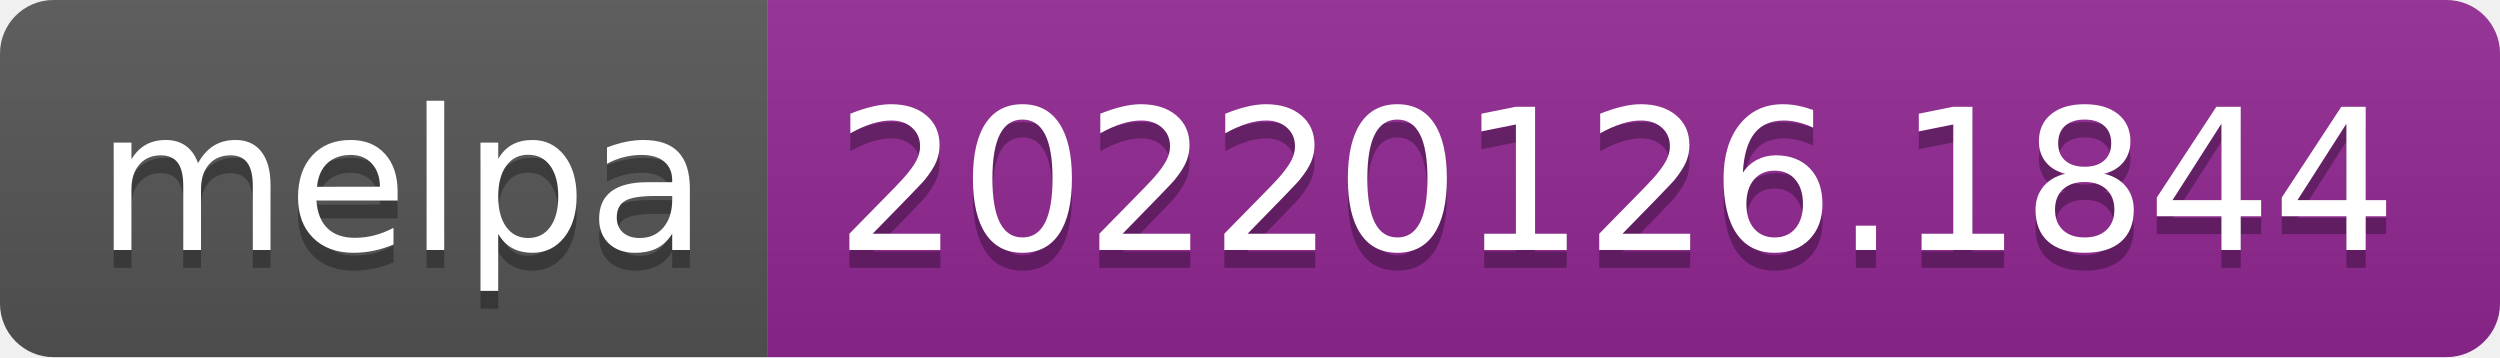
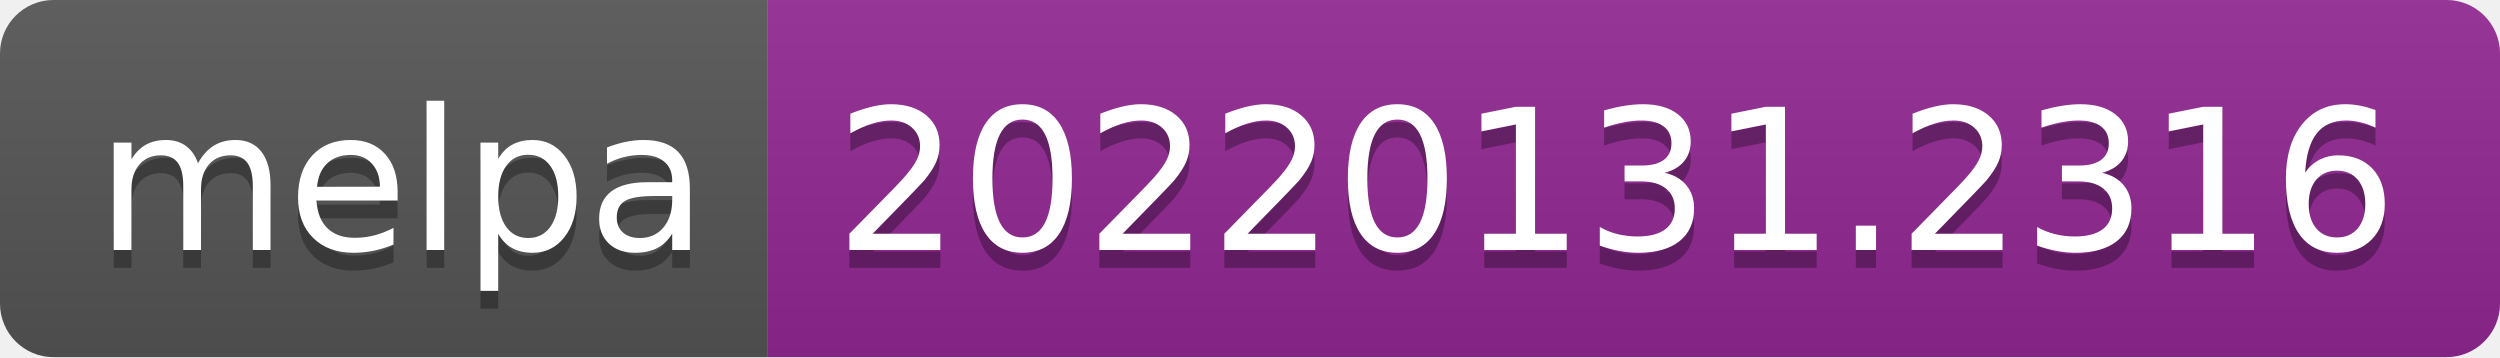
- <svg xmlns="http://www.w3.org/2000/svg" width="140" height="20" role="img" aria-label="melpa: 20220126.1844">
+ <svg xmlns="http://www.w3.org/2000/svg" width="140" height="20" role="img" aria-label="melpa: 20220131.2316">
  <linearGradient id="s" x2="0" y2="100%">
    <stop offset="0" stop-color="#bbb" stop-opacity=".1" />
    <stop offset="1" stop-opacity=".1" />
  </linearGradient>
  <clipPath id="r">
    <rect width="140" height="20" rx="3" fill="#fff" />
  </clipPath>
  <g clip-path="url(#r)">
    <rect width="43" height="20" fill="#555" />
    <rect x="43" width="97" height="20" fill="#922793" />
    <rect width="140" height="20" fill="url(#s)" />
  </g>
  <g fill="#fff" text-anchor="middle" font-family="Verdana,Geneva,DejaVu Sans,sans-serif" text-rendering="geometricPrecision" font-size="110">
    <text aria-hidden="true" x="225" y="150" fill="#010101" fill-opacity=".3" transform="scale(.1)" textLength="330">melpa</text>
    <text x="225" y="140" transform="scale(.1)" fill="#fff" textLength="330">melpa</text>
-     <text aria-hidden="true" x="905" y="150" fill="#010101" fill-opacity=".3" transform="scale(.1)" textLength="870">20220126.1844</text>
-     <text x="905" y="140" transform="scale(.1)" fill="#fff" textLength="870">20220126.1844</text>
+     <text aria-hidden="true" x="905" y="150" fill="#010101" fill-opacity=".3" transform="scale(.1)" textLength="870">20220131.2316</text>
+     <text x="905" y="140" transform="scale(.1)" fill="#fff" textLength="870">20220131.2316</text>
  </g>
</svg>
